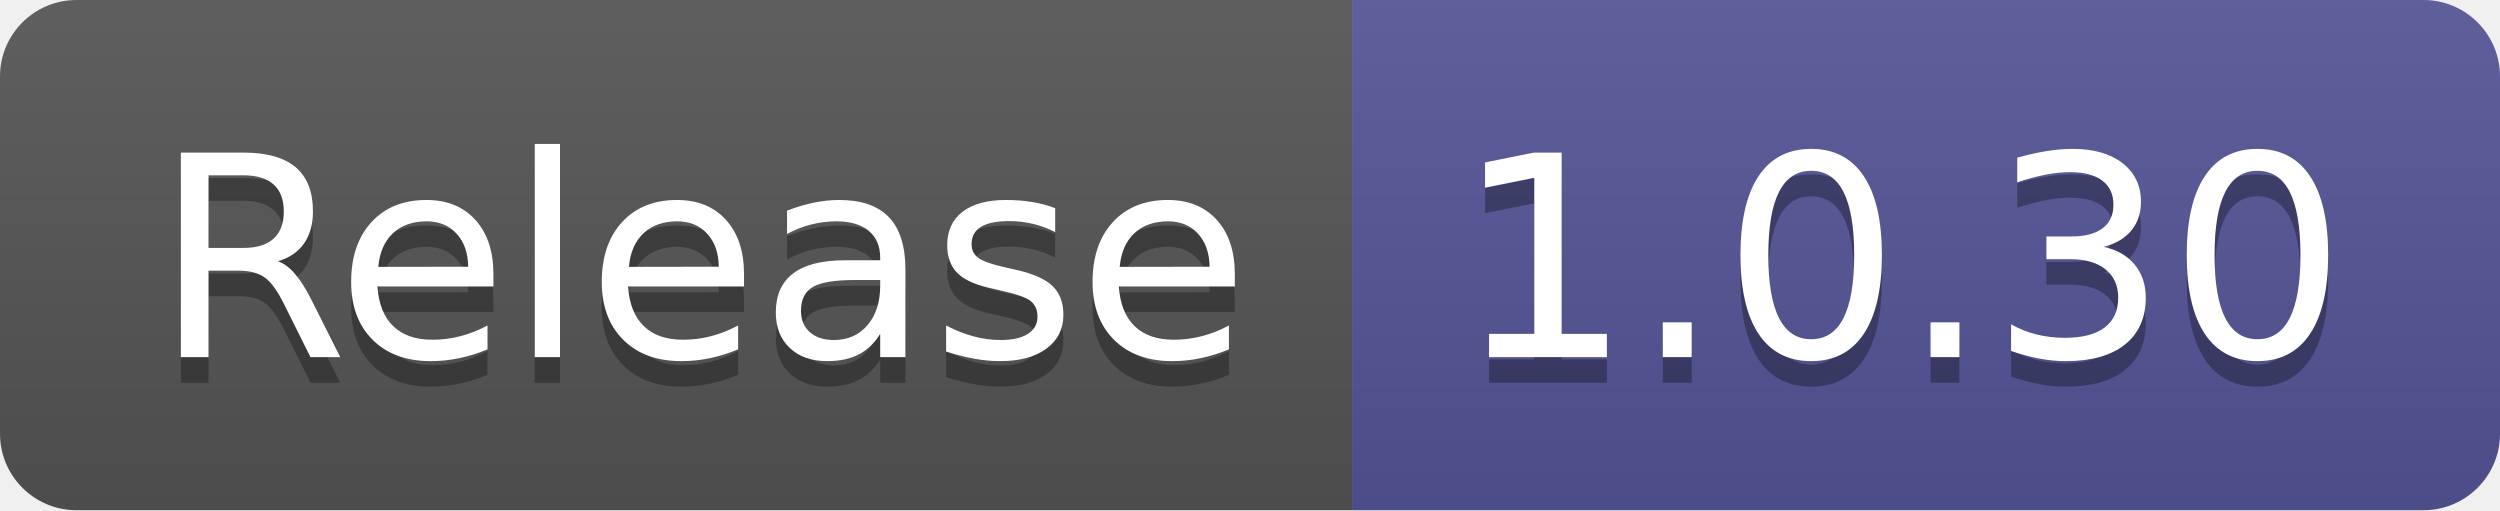
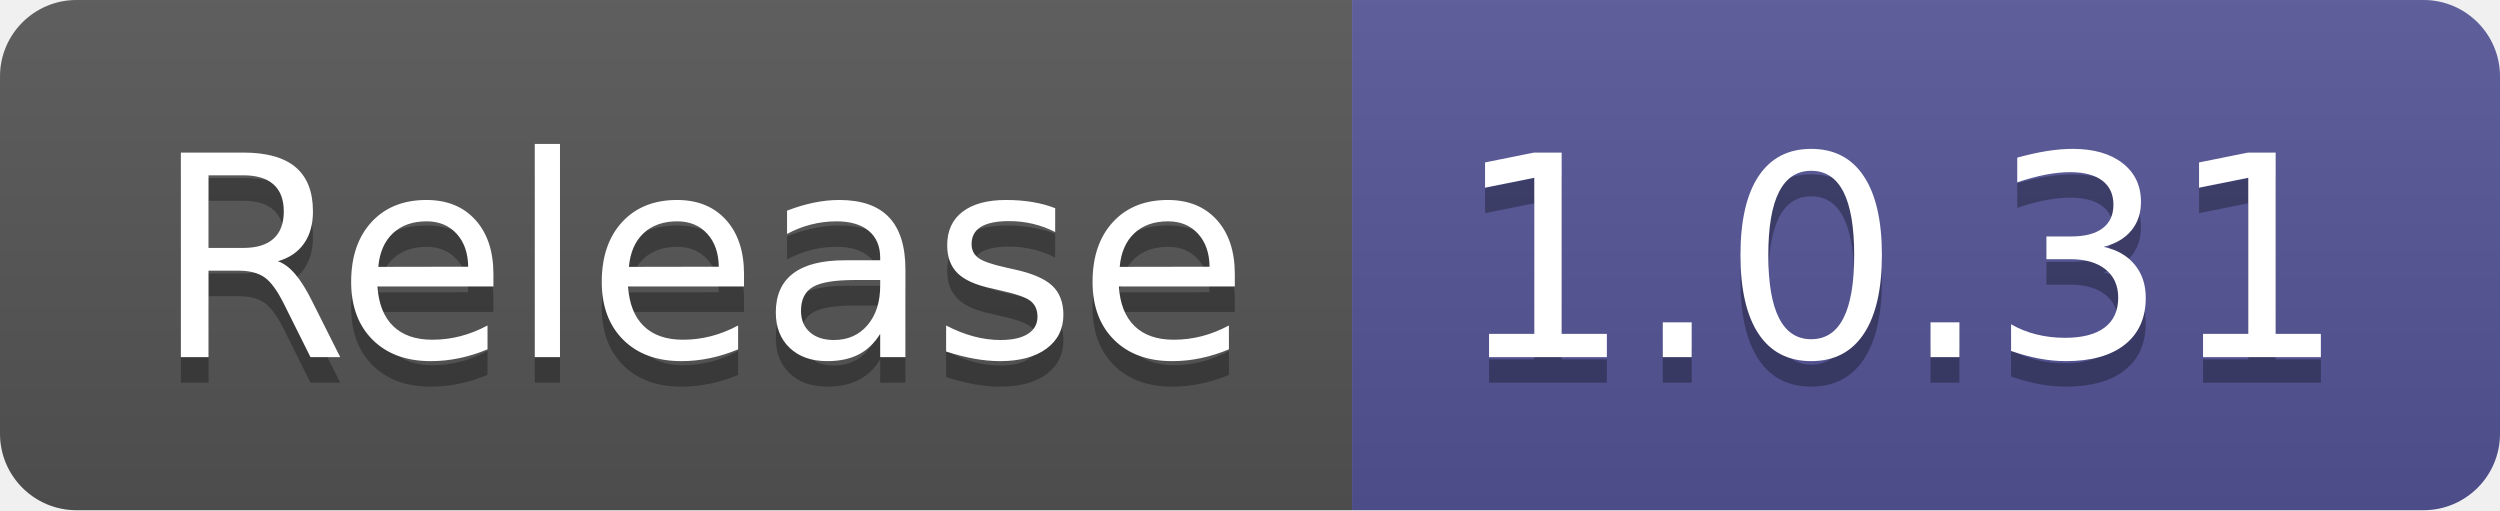
- <svg xmlns="http://www.w3.org/2000/svg" width="98" height="20" role="img" aria-label="Release: 1.0.30">
+ <svg xmlns="http://www.w3.org/2000/svg" width="98" height="20" role="img" aria-label="Release: 1.0.31">
  <linearGradient id="s" x2="0" y2="100%">
    <stop offset="0" stop-color="#bbb" stop-opacity=".1" />
    <stop offset="1" stop-opacity=".1" />
  </linearGradient>
  <clipPath id="r">
    <rect width="98" height="20" rx="3" fill="#fff" />
  </clipPath>
  <g clip-path="url(#r)">
    <rect width="53" height="20" fill="#555" />
    <rect x="53" width="45" height="20" fill="#535597" />
    <rect width="98" height="20" fill="url(#s)" />
  </g>
  <g fill="#fff" text-anchor="middle" font-family="Verdana,Geneva,DejaVu Sans,sans-serif" text-rendering="geometricPrecision" font-size="110">
    <text aria-hidden="true" x="275" y="150" fill="#010101" fill-opacity=".3" transform="scale(.1)" textLength="430">Release</text>
    <text x="275" y="140" transform="scale(.1)" fill="#fff" textLength="430">Release</text>
-     <text aria-hidden="true" x="745" y="150" fill="#010101" fill-opacity=".3" transform="scale(.1)" textLength="350">1.0.30</text>
-     <text x="745" y="140" transform="scale(.1)" fill="#fff" textLength="350">1.0.30</text>
+     <text aria-hidden="true" x="745" y="150" fill="#010101" fill-opacity=".3" transform="scale(.1)" textLength="350">1.0.31</text>
+     <text x="745" y="140" transform="scale(.1)" fill="#fff" textLength="350">1.0.31</text>
  </g>
</svg>
